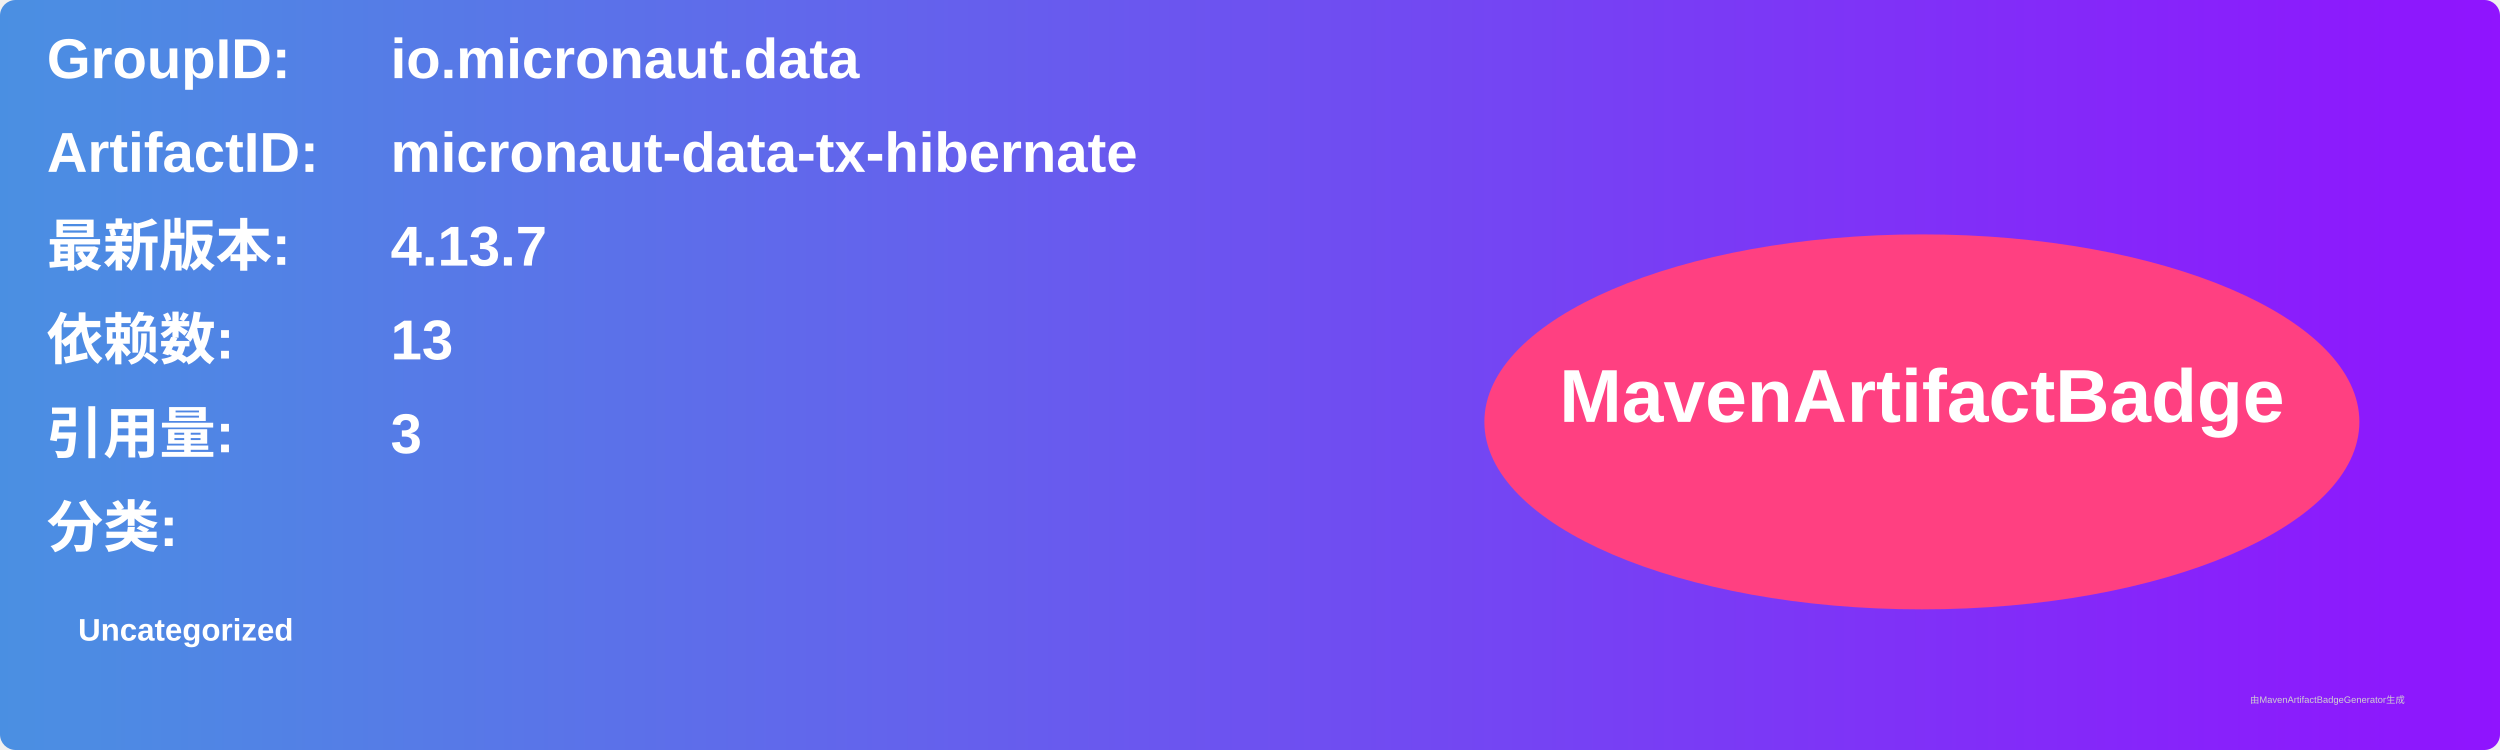
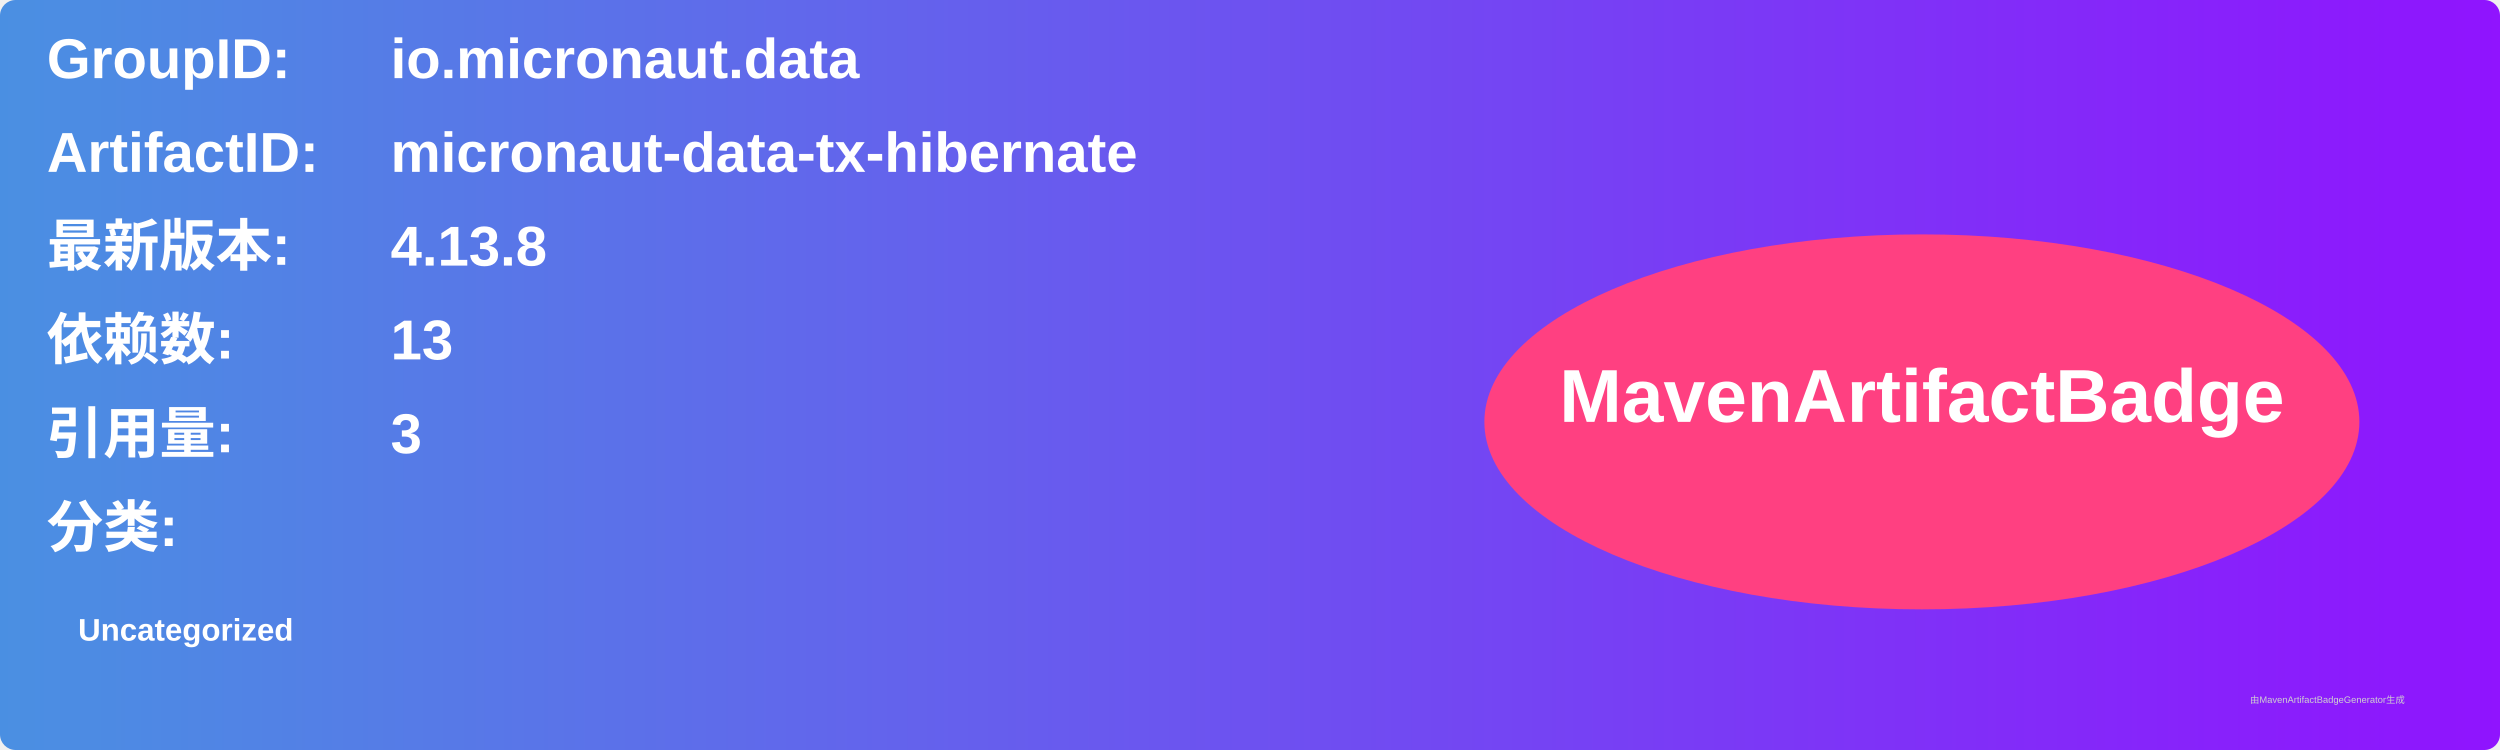
<svg xmlns="http://www.w3.org/2000/svg" width="800" height="240" viewBox="0 0 800 240">
  <linearGradient id="grad" x1="0%" y1="0%" x2="100%" y2="0%">
    <stop offset="0%" stop-color="#4a90e2" />
    <stop offset="100%" stop-color="#9013fe" />
  </linearGradient>
  <rect width="100%" height="100%" rx="5" ry="5" fill="url(#grad)" />
  <g transform="translate(15, 15)">
    <text x="0" y="10" font-family="Arial" font-size="18" fill="white" font-weight="bold" width="260">GroupID:</text>
    <text x="110" y="10" font-family="Arial" font-size="18" fill="white" font-weight="bold" width="460">io.micronaut.data</text>
    <text x="0" y="40" font-family="Arial" font-size="18" fill="white" font-weight="bold" width="260">ArtifactID:</text>
    <text x="110" y="40" font-family="Arial" font-size="18" fill="white" font-weight="bold" width="460">micronaut-data-tx-hibernate</text>
    <text x="0" y="70" font-family="Arial" font-size="18" fill="white" font-weight="bold">最新版本:</text>
    <text x="110" y="70" font-family="Arial" font-size="18" fill="white" font-weight="bold">
-       <tspan font-weight="bold">4.13.7</tspan>
+       <tspan font-weight="bold">4.13.8</tspan>
    </text>
    <text x="0" y="100" font-family="Arial" font-size="18" fill="white" font-weight="bold">依赖数: </text>
    <text x="110" y="100" font-family="Arial" font-size="18" fill="white">
      <tspan font-weight="bold">13</tspan>
    </text>
    <text x="0" y="130" font-family="Arial" font-size="18" fill="white" font-weight="bold">引用量: </text>
    <text x="110" y="130" font-family="Arial" font-size="18" fill="white">
      <tspan font-weight="bold">3</tspan>
    </text>
    <text x="0" y="160" font-family="Arial" font-size="18" fill="white" font-weight="bold">分类:</text>
    <text x="10" y="190" font-family="Arial" font-size="10" fill="white">
      <tspan font-weight="bold">Uncategorized</tspan>
    </text>
    <ellipse cx="600" cy="120" rx="140" ry="60" fill="#ff4081" />
    <text x="600" y="120" text-anchor="middle" font-family="Arial" font-size="24" fill="white" font-weight="bold">MavenArtifactBadge</text>
  </g>
  <text x="720" y="225" font-family="Arial" font-size="3" fill="#d0d0d0">由MavenArtifactBadgeGenerator生成</text>
</svg>
